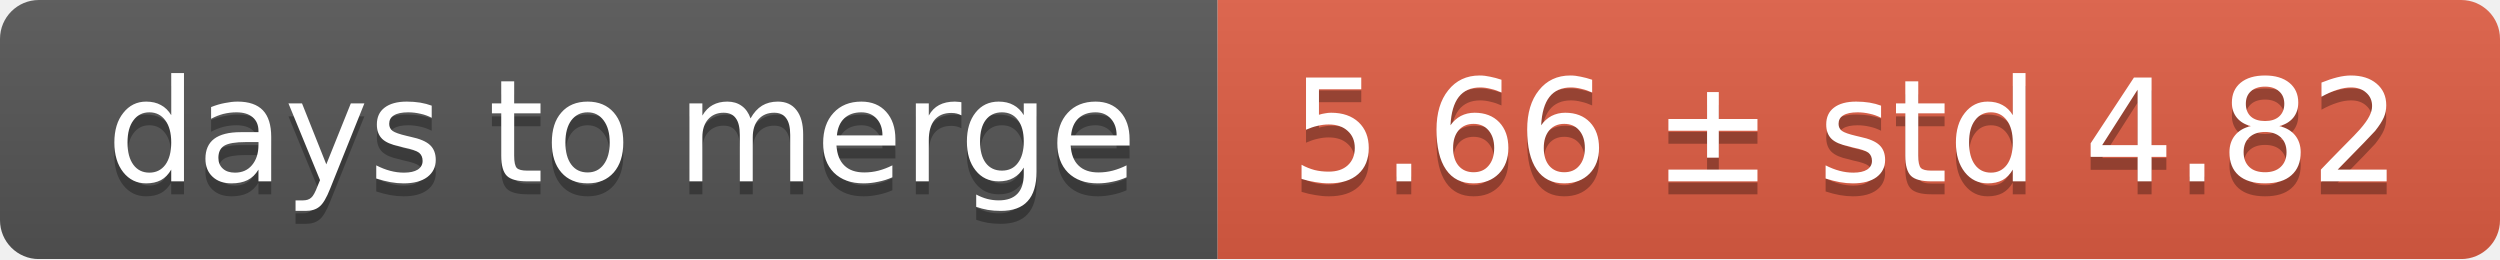
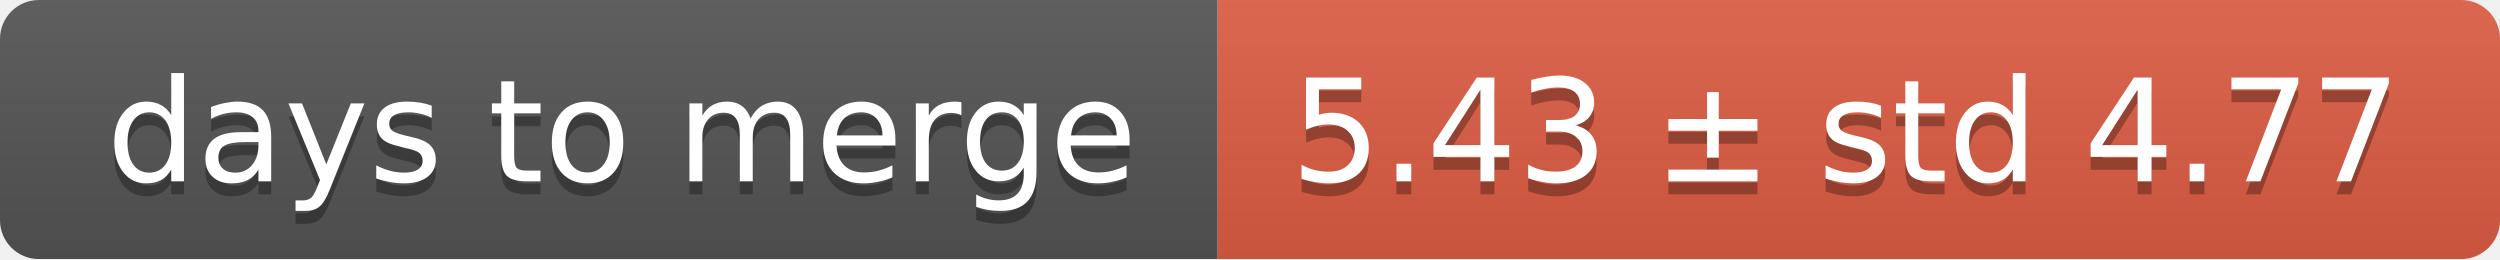
<svg xmlns="http://www.w3.org/2000/svg" width="193" height="20">
  <linearGradient id="smooth" x2="0" y2="100%">
    <stop offset="0" stop-color="#bbb" stop-opacity=".1" />
    <stop offset="1" stop-opacity=".1" />
  </linearGradient>
  <mask id="round">
    <rect width="193" height="20" rx="3" fill="#fff" />
  </mask>
  <g mask="url(#round)">
    <rect width="94" height="20" fill="#555" />
    <rect x="94" width="99" height="20" fill="#e05d44" />
    <rect width="193" height="20" fill="url(#smooth)" />
  </g>
  <g fill="#fff" text-anchor="middle" font-family="DejaVu Sans,Verdana,Geneva,sans-serif" font-size="11">
    <text x="48" y="15" fill="#010101" fill-opacity=".3">days to merge</text>
    <text x="48" y="14">days to merge</text>
-     <text x="142.5" y="15" fill="#010101" fill-opacity=".3">5.66 ± std 4.82</text>
-     <text x="142.5" y="14">5.66 ± std 4.82</text>
+     <text x="142.5" y="15" fill="#010101" fill-opacity=".3">5.43 ± std 4.77</text>
+     <text x="142.5" y="14">5.43 ± std 4.77</text>
  </g>
</svg>
